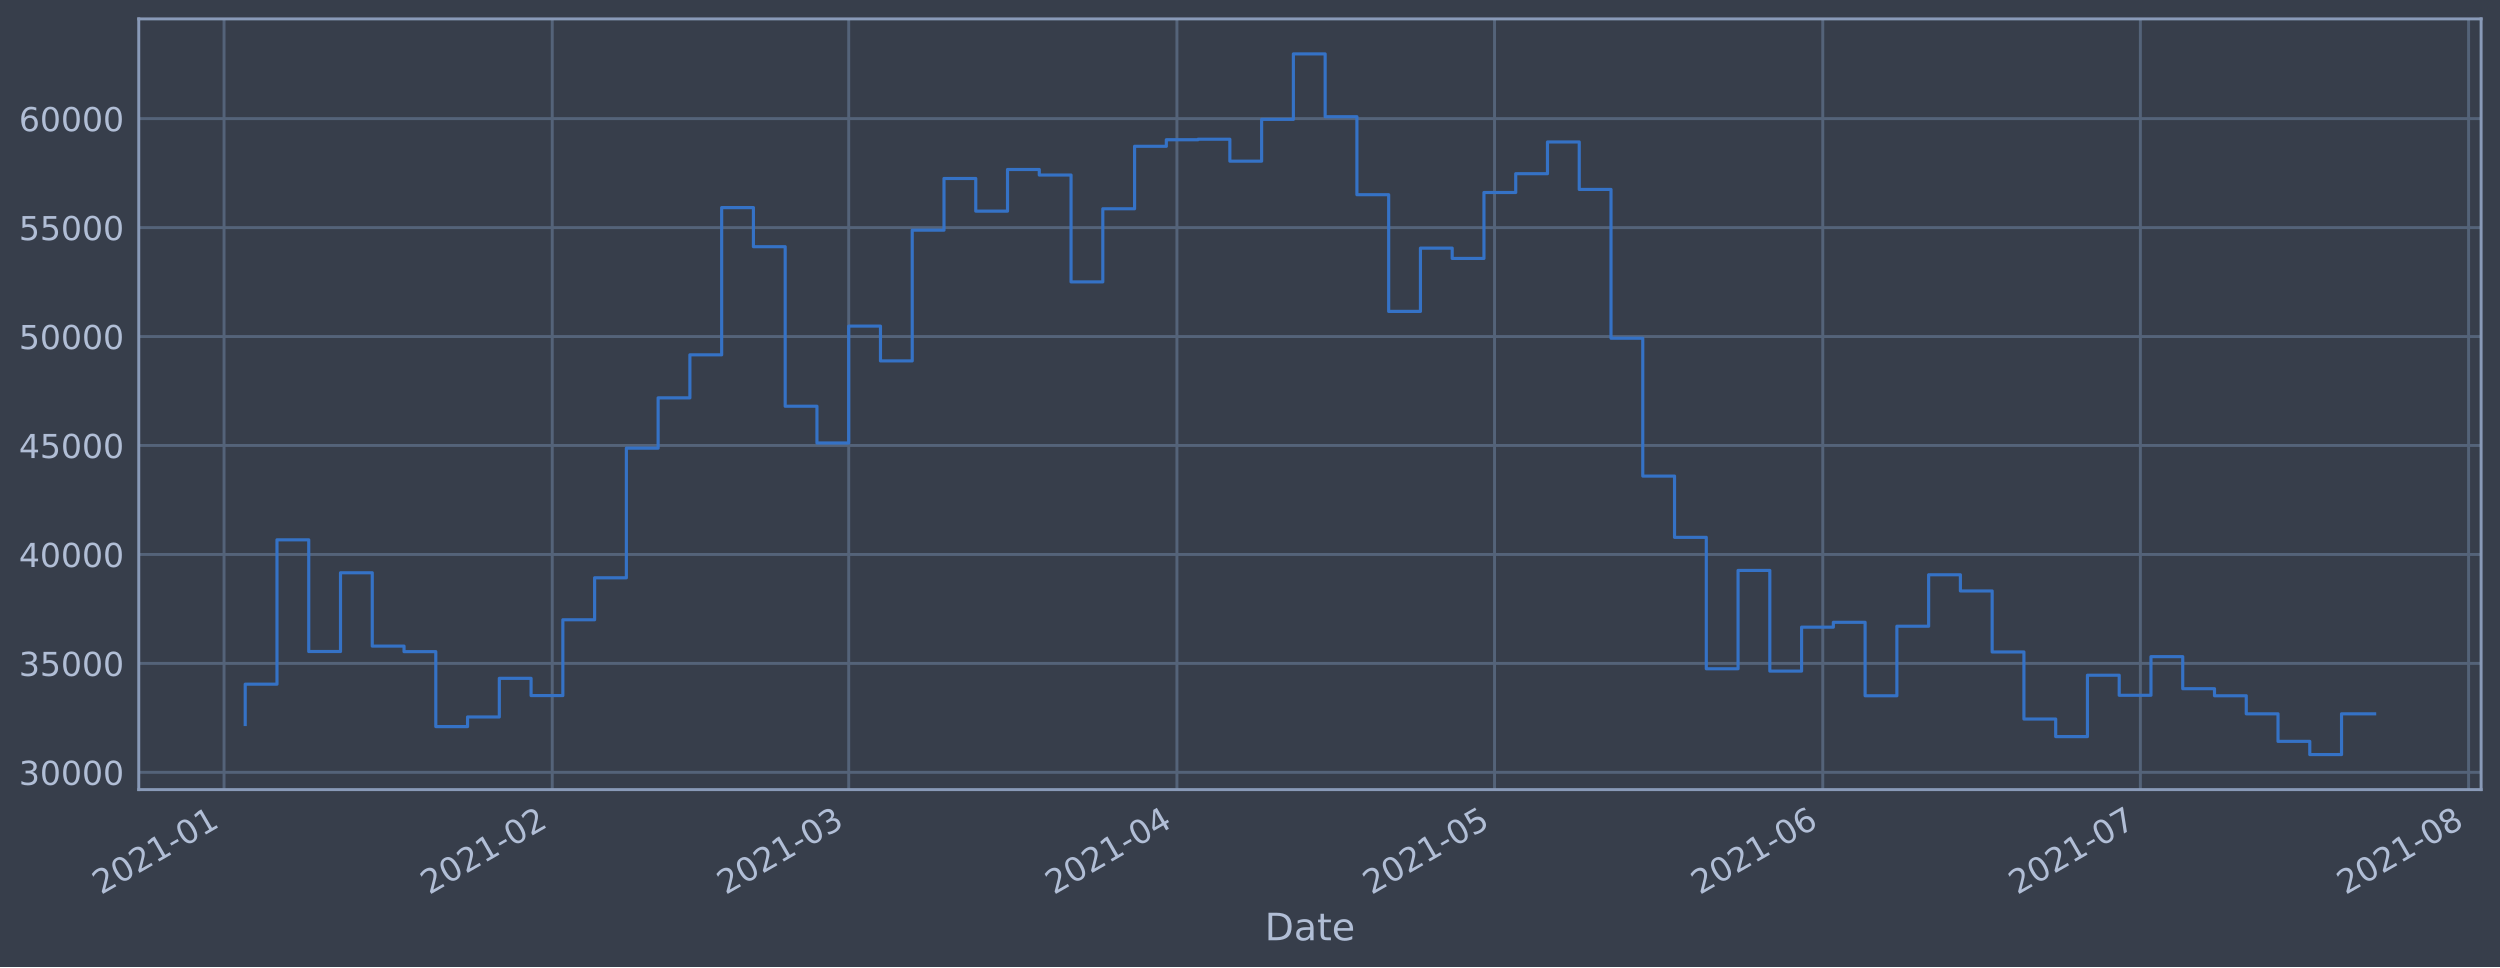
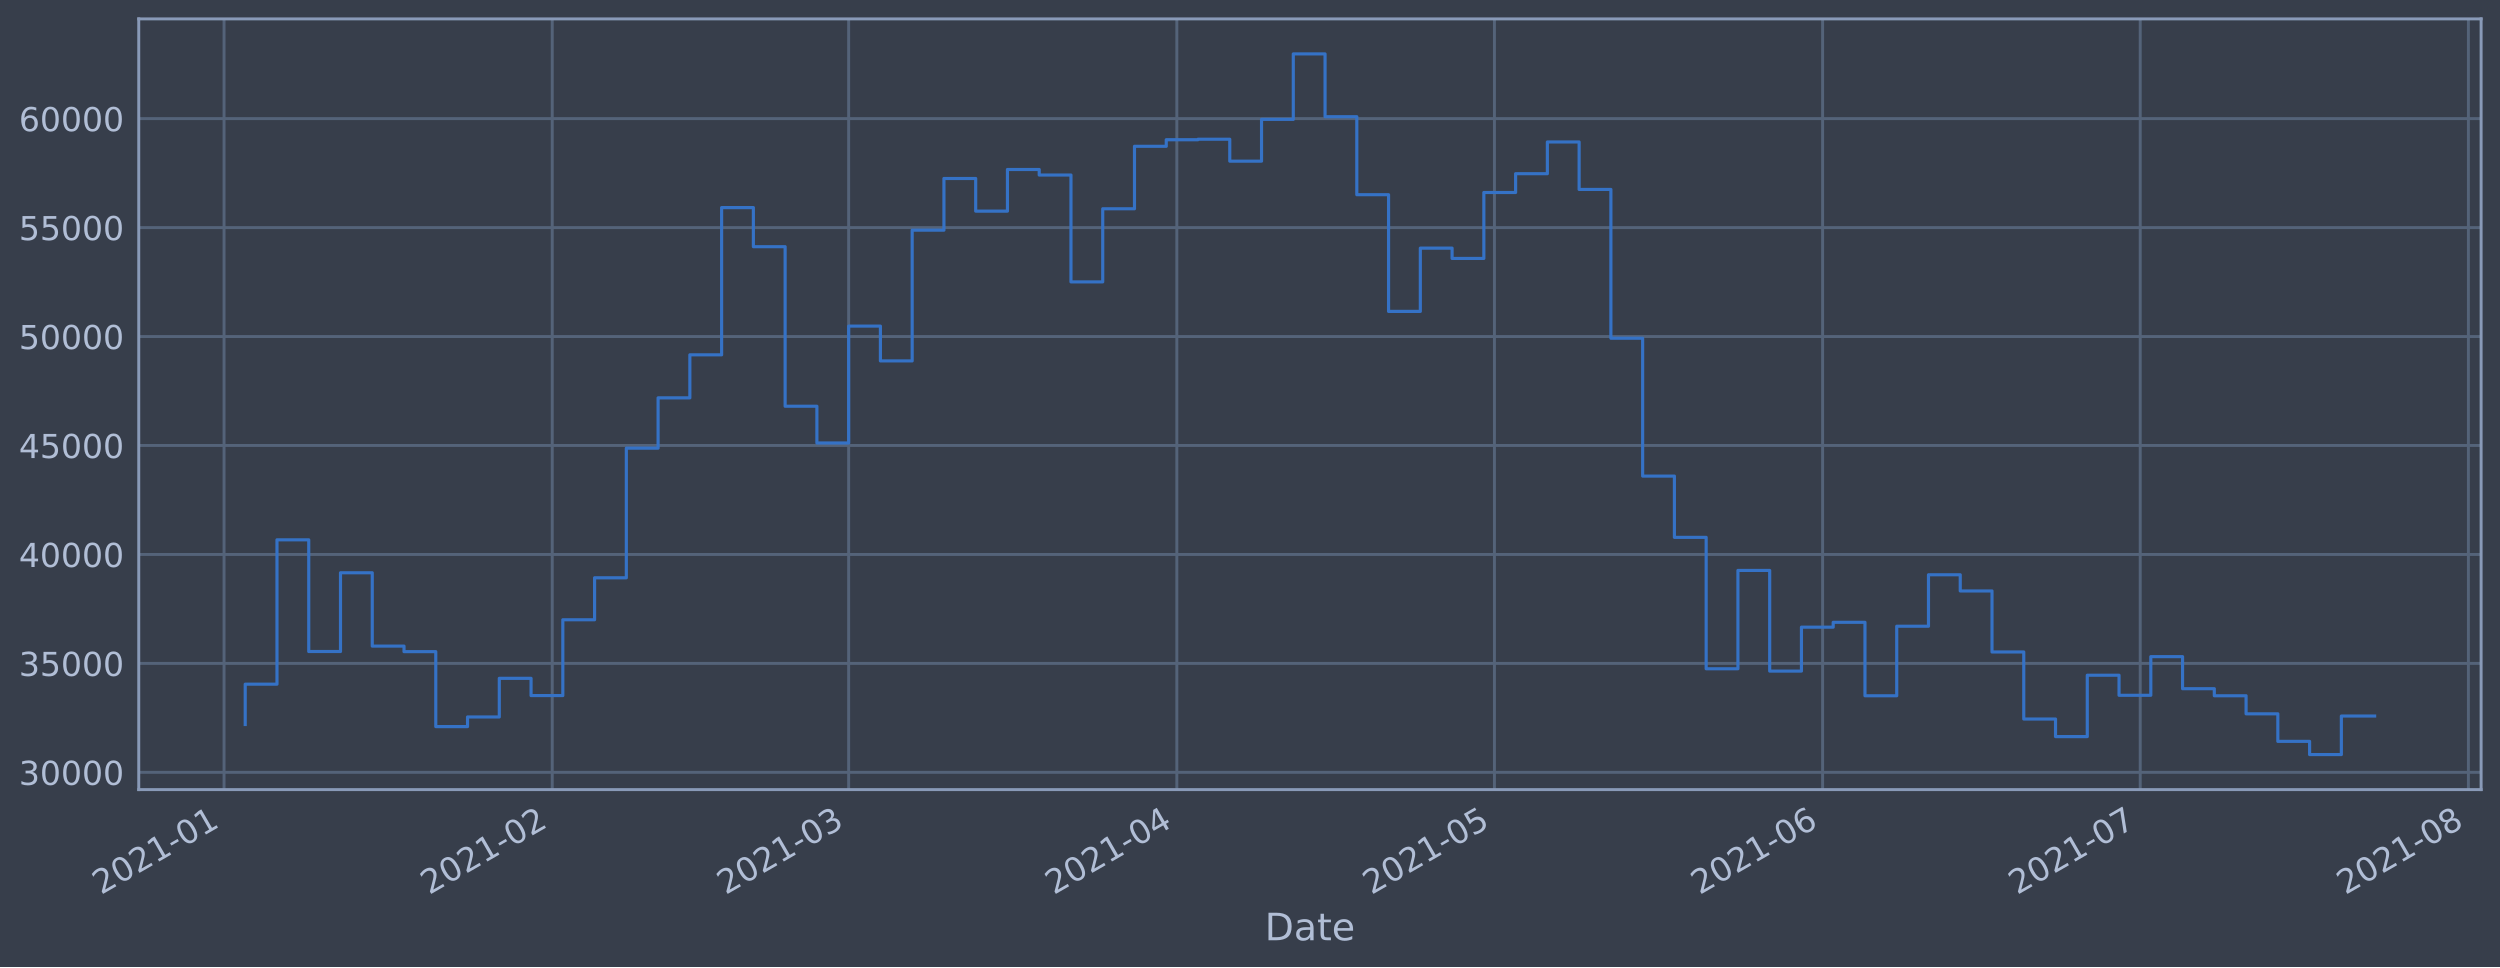
<svg xmlns="http://www.w3.org/2000/svg" xmlns:xlink="http://www.w3.org/1999/xlink" height="368.58pt" version="1.1" viewBox="0 0 952.884 368.58" width="952.884pt">
  <defs>
    <style type="text/css">*{stroke-linecap:butt;stroke-linejoin:round;}</style>
  </defs>
  <g id="figure_1">
    <g id="patch_1">
      <path d="M 0 368.58  L 952.884 368.58  L 952.884 0  L 0 0  z " style="fill:#373e4b;" />
    </g>
    <g id="axes_1">
      <g id="patch_2">
        <path d="M 52.884 300.96  L 945.684 300.96  L 945.684 7.2  L 52.884 7.2  z " style="fill:#373e4b;" />
      </g>
      <g id="matplotlib.axis_1">
        <g id="xtick_1">
          <g id="line2d_1">
-             <path clip-path="url(#p6960f304fc)" d="M 85.395 300.96  L 85.395 7.2  " style="fill:none;stroke:#546379;stroke-linecap:square;stroke-width:1.12;" />
+             <path clip-path="url(#p7ac3638469)" d="M 85.395 300.96  L 85.395 7.2  " style="fill:none;stroke:#546379;stroke-linecap:square;stroke-width:1.12;" />
          </g>
          <g id="line2d_2" />
          <g id="text_1">
-             <g style="fill:#b1bed6;" transform="translate(38.49136 341.1745)rotate(-30)scale(0.126 -0.126)">
+             <g style="fill:#b1bed6;" transform="translate(38.49208 341.1745)rotate(-30)scale(0.126 -0.126)">
              <defs>
                <path d="M 1228 531  L 3431 531  L 3431 0  L 469 0  L 469 531  Q 828 903 1448 1529  Q 2069 2156 2228 2338  Q 2531 2678 2651 2914  Q 2772 3150 2772 3378  Q 2772 3750 2511 3984  Q 2250 4219 1831 4219  Q 1534 4219 1204 4116  Q 875 4013 500 3803  L 500 4441  Q 881 4594 1212 4672  Q 1544 4750 1819 4750  Q 2544 4750 2975 4387  Q 3406 4025 3406 3419  Q 3406 3131 3298 2873  Q 3191 2616 2906 2266  Q 2828 2175 2409 1742  Q 1991 1309 1228 531  z " id="DejaVuSans-32" transform="scale(0.015625)" />
                <path d="M 2034 4250  Q 1547 4250 1301 3770  Q 1056 3291 1056 2328  Q 1056 1369 1301 889  Q 1547 409 2034 409  Q 2525 409 2770 889  Q 3016 1369 3016 2328  Q 3016 3291 2770 3770  Q 2525 4250 2034 4250  z M 2034 4750  Q 2819 4750 3233 4129  Q 3647 3509 3647 2328  Q 3647 1150 3233 529  Q 2819 -91 2034 -91  Q 1250 -91 836 529  Q 422 1150 422 2328  Q 422 3509 836 4129  Q 1250 4750 2034 4750  z " id="DejaVuSans-30" transform="scale(0.015625)" />
                <path d="M 794 531  L 1825 531  L 1825 4091  L 703 3866  L 703 4441  L 1819 4666  L 2450 4666  L 2450 531  L 3481 531  L 3481 0  L 794 0  L 794 531  z " id="DejaVuSans-31" transform="scale(0.015625)" />
                <path d="M 313 2009  L 1997 2009  L 1997 1497  L 313 1497  L 313 2009  z " id="DejaVuSans-2d" transform="scale(0.015625)" />
              </defs>
              <use xlink:href="#DejaVuSans-32" />
              <use x="63.623" xlink:href="#DejaVuSans-30" />
              <use x="127.246" xlink:href="#DejaVuSans-32" />
              <use x="190.869" xlink:href="#DejaVuSans-31" />
              <use x="254.492" xlink:href="#DejaVuSans-2d" />
              <use x="290.576" xlink:href="#DejaVuSans-30" />
              <use x="354.199" xlink:href="#DejaVuSans-31" />
            </g>
          </g>
        </g>
        <g id="xtick_2">
          <g id="line2d_3">
-             <path clip-path="url(#p6960f304fc)" d="M 210.494 300.96  L 210.494 7.2  " style="fill:none;stroke:#546379;stroke-linecap:square;stroke-width:1.12;" />
+             <path clip-path="url(#p7ac3638469)" d="M 210.484 300.96  L 210.484 7.2  " style="fill:none;stroke:#546379;stroke-linecap:square;stroke-width:1.12;" />
          </g>
          <g id="line2d_4" />
          <g id="text_2">
-             <g style="fill:#b1bed6;" transform="translate(163.5909 341.1745)rotate(-30)scale(0.126 -0.126)">
+             <g style="fill:#b1bed6;" transform="translate(163.5804 341.1745)rotate(-30)scale(0.126 -0.126)">
              <use xlink:href="#DejaVuSans-32" />
              <use x="63.623" xlink:href="#DejaVuSans-30" />
              <use x="127.246" xlink:href="#DejaVuSans-32" />
              <use x="190.869" xlink:href="#DejaVuSans-31" />
              <use x="254.492" xlink:href="#DejaVuSans-2d" />
              <use x="290.576" xlink:href="#DejaVuSans-30" />
              <use x="354.199" xlink:href="#DejaVuSans-32" />
            </g>
          </g>
        </g>
        <g id="xtick_3">
          <g id="line2d_5">
-             <path clip-path="url(#p6960f304fc)" d="M 323.487 300.96  L 323.487 7.2  " style="fill:none;stroke:#546379;stroke-linecap:square;stroke-width:1.12;" />
+             <path clip-path="url(#p7ac3638469)" d="M 323.467 300.96  L 323.467 7.2  " style="fill:none;stroke:#546379;stroke-linecap:square;stroke-width:1.12;" />
          </g>
          <g id="line2d_6" />
          <g id="text_3">
-             <g style="fill:#b1bed6;" transform="translate(276.584 341.1745)rotate(-30)scale(0.126 -0.126)">
+             <g style="fill:#b1bed6;" transform="translate(276.5633 341.1745)rotate(-30)scale(0.126 -0.126)">
              <defs>
                <path d="M 2597 2516  Q 3050 2419 3304 2112  Q 3559 1806 3559 1356  Q 3559 666 3084 287  Q 2609 -91 1734 -91  Q 1441 -91 1130 -33  Q 819 25 488 141  L 488 750  Q 750 597 1062 519  Q 1375 441 1716 441  Q 2309 441 2620 675  Q 2931 909 2931 1356  Q 2931 1769 2642 2001  Q 2353 2234 1838 2234  L 1294 2234  L 1294 2753  L 1863 2753  Q 2328 2753 2575 2939  Q 2822 3125 2822 3475  Q 2822 3834 2567 4026  Q 2313 4219 1838 4219  Q 1578 4219 1281 4162  Q 984 4106 628 3988  L 628 4550  Q 988 4650 1302 4700  Q 1616 4750 1894 4750  Q 2613 4750 3031 4423  Q 3450 4097 3450 3541  Q 3450 3153 3228 2886  Q 3006 2619 2597 2516  z " id="DejaVuSans-33" transform="scale(0.015625)" />
              </defs>
              <use xlink:href="#DejaVuSans-32" />
              <use x="63.623" xlink:href="#DejaVuSans-30" />
              <use x="127.246" xlink:href="#DejaVuSans-32" />
              <use x="190.869" xlink:href="#DejaVuSans-31" />
              <use x="254.492" xlink:href="#DejaVuSans-2d" />
              <use x="290.576" xlink:href="#DejaVuSans-30" />
              <use x="354.199" xlink:href="#DejaVuSans-33" />
            </g>
          </g>
        </g>
        <g id="xtick_4">
          <g id="line2d_7">
-             <path clip-path="url(#p6960f304fc)" d="M 448.587 300.96  L 448.587 7.2  " style="fill:none;stroke:#546379;stroke-linecap:square;stroke-width:1.12;" />
+             <path clip-path="url(#p7ac3638469)" d="M 448.555 300.96  L 448.555 7.2  " style="fill:none;stroke:#546379;stroke-linecap:square;stroke-width:1.12;" />
          </g>
          <g id="line2d_8" />
          <g id="text_4">
-             <g style="fill:#b1bed6;" transform="translate(401.6835 341.1745)rotate(-30)scale(0.126 -0.126)">
+             <g style="fill:#b1bed6;" transform="translate(401.6516 341.1745)rotate(-30)scale(0.126 -0.126)">
              <defs>
                <path d="M 2419 4116  L 825 1625  L 2419 1625  L 2419 4116  z M 2253 4666  L 3047 4666  L 3047 1625  L 3713 1625  L 3713 1100  L 3047 1100  L 3047 0  L 2419 0  L 2419 1100  L 313 1100  L 313 1709  L 2253 4666  z " id="DejaVuSans-34" transform="scale(0.015625)" />
              </defs>
              <use xlink:href="#DejaVuSans-32" />
              <use x="63.623" xlink:href="#DejaVuSans-30" />
              <use x="127.246" xlink:href="#DejaVuSans-32" />
              <use x="190.869" xlink:href="#DejaVuSans-31" />
              <use x="254.492" xlink:href="#DejaVuSans-2d" />
              <use x="290.576" xlink:href="#DejaVuSans-30" />
              <use x="354.199" xlink:href="#DejaVuSans-34" />
            </g>
          </g>
        </g>
        <g id="xtick_5">
          <g id="line2d_9">
-             <path clip-path="url(#p6960f304fc)" d="M 569.651 300.96  L 569.651 7.2  " style="fill:none;stroke:#546379;stroke-linecap:square;stroke-width:1.12;" />
+             <path clip-path="url(#p7ac3638469)" d="M 569.608 300.96  L 569.608 7.2  " style="fill:none;stroke:#546379;stroke-linecap:square;stroke-width:1.12;" />
          </g>
          <g id="line2d_10" />
          <g id="text_5">
-             <g style="fill:#b1bed6;" transform="translate(522.7476 341.1745)rotate(-30)scale(0.126 -0.126)">
+             <g style="fill:#b1bed6;" transform="translate(522.7048 341.1745)rotate(-30)scale(0.126 -0.126)">
              <defs>
                <path d="M 691 4666  L 3169 4666  L 3169 4134  L 1269 4134  L 1269 2991  Q 1406 3038 1543 3061  Q 1681 3084 1819 3084  Q 2600 3084 3056 2656  Q 3513 2228 3513 1497  Q 3513 744 3044 326  Q 2575 -91 1722 -91  Q 1428 -91 1123 -41  Q 819 9 494 109  L 494 744  Q 775 591 1075 516  Q 1375 441 1709 441  Q 2250 441 2565 725  Q 2881 1009 2881 1497  Q 2881 1984 2565 2268  Q 2250 2553 1709 2553  Q 1456 2553 1204 2497  Q 953 2441 691 2322  L 691 4666  z " id="DejaVuSans-35" transform="scale(0.015625)" />
              </defs>
              <use xlink:href="#DejaVuSans-32" />
              <use x="63.623" xlink:href="#DejaVuSans-30" />
              <use x="127.246" xlink:href="#DejaVuSans-32" />
              <use x="190.869" xlink:href="#DejaVuSans-31" />
              <use x="254.492" xlink:href="#DejaVuSans-2d" />
              <use x="290.576" xlink:href="#DejaVuSans-30" />
              <use x="354.199" xlink:href="#DejaVuSans-35" />
            </g>
          </g>
        </g>
        <g id="xtick_6">
          <g id="line2d_11">
-             <path clip-path="url(#p6960f304fc)" d="M 694.75 300.96  L 694.75 7.2  " style="fill:none;stroke:#546379;stroke-linecap:square;stroke-width:1.12;" />
+             <path clip-path="url(#p7ac3638469)" d="M 694.696 300.96  L 694.696 7.2  " style="fill:none;stroke:#546379;stroke-linecap:square;stroke-width:1.12;" />
          </g>
          <g id="line2d_12" />
          <g id="text_6">
-             <g style="fill:#b1bed6;" transform="translate(647.8471 341.1745)rotate(-30)scale(0.126 -0.126)">
+             <g style="fill:#b1bed6;" transform="translate(647.7931 341.1745)rotate(-30)scale(0.126 -0.126)">
              <defs>
                <path d="M 2113 2584  Q 1688 2584 1439 2293  Q 1191 2003 1191 1497  Q 1191 994 1439 701  Q 1688 409 2113 409  Q 2538 409 2786 701  Q 3034 994 3034 1497  Q 3034 2003 2786 2293  Q 2538 2584 2113 2584  z M 3366 4563  L 3366 3988  Q 3128 4100 2886 4159  Q 2644 4219 2406 4219  Q 1781 4219 1451 3797  Q 1122 3375 1075 2522  Q 1259 2794 1537 2939  Q 1816 3084 2150 3084  Q 2853 3084 3261 2657  Q 3669 2231 3669 1497  Q 3669 778 3244 343  Q 2819 -91 2113 -91  Q 1303 -91 875 529  Q 447 1150 447 2328  Q 447 3434 972 4092  Q 1497 4750 2381 4750  Q 2619 4750 2861 4703  Q 3103 4656 3366 4563  z " id="DejaVuSans-36" transform="scale(0.015625)" />
              </defs>
              <use xlink:href="#DejaVuSans-32" />
              <use x="63.623" xlink:href="#DejaVuSans-30" />
              <use x="127.246" xlink:href="#DejaVuSans-32" />
              <use x="190.869" xlink:href="#DejaVuSans-31" />
              <use x="254.492" xlink:href="#DejaVuSans-2d" />
              <use x="290.576" xlink:href="#DejaVuSans-30" />
              <use x="354.199" xlink:href="#DejaVuSans-36" />
            </g>
          </g>
        </g>
        <g id="xtick_7">
          <g id="line2d_13">
-             <path clip-path="url(#p6960f304fc)" d="M 815.814 300.96  L 815.814 7.2  " style="fill:none;stroke:#546379;stroke-linecap:square;stroke-width:1.12;" />
+             <path clip-path="url(#p7ac3638469)" d="M 815.75 300.96  L 815.75 7.2  " style="fill:none;stroke:#546379;stroke-linecap:square;stroke-width:1.12;" />
          </g>
          <g id="line2d_14" />
          <g id="text_7">
-             <g style="fill:#b1bed6;" transform="translate(768.9111 341.1745)rotate(-30)scale(0.126 -0.126)">
+             <g style="fill:#b1bed6;" transform="translate(768.8463 341.1745)rotate(-30)scale(0.126 -0.126)">
              <defs>
                <path d="M 525 4666  L 3525 4666  L 3525 4397  L 1831 0  L 1172 0  L 2766 4134  L 525 4134  L 525 4666  z " id="DejaVuSans-37" transform="scale(0.015625)" />
              </defs>
              <use xlink:href="#DejaVuSans-32" />
              <use x="63.623" xlink:href="#DejaVuSans-30" />
              <use x="127.246" xlink:href="#DejaVuSans-32" />
              <use x="190.869" xlink:href="#DejaVuSans-31" />
              <use x="254.492" xlink:href="#DejaVuSans-2d" />
              <use x="290.576" xlink:href="#DejaVuSans-30" />
              <use x="354.199" xlink:href="#DejaVuSans-37" />
            </g>
          </g>
        </g>
        <g id="xtick_8">
          <g id="line2d_15">
-             <path clip-path="url(#p6960f304fc)" d="M 940.914 300.96  L 940.914 7.2  " style="fill:none;stroke:#546379;stroke-linecap:square;stroke-width:1.12;" />
+             <path clip-path="url(#p7ac3638469)" d="M 940.838 300.96  L 940.838 7.2  " style="fill:none;stroke:#546379;stroke-linecap:square;stroke-width:1.12;" />
          </g>
          <g id="line2d_16" />
          <g id="text_8">
-             <g style="fill:#b1bed6;" transform="translate(894.0106 341.1745)rotate(-30)scale(0.126 -0.126)">
+             <g style="fill:#b1bed6;" transform="translate(893.9346 341.1745)rotate(-30)scale(0.126 -0.126)">
              <defs>
                <path d="M 2034 2216  Q 1584 2216 1326 1975  Q 1069 1734 1069 1313  Q 1069 891 1326 650  Q 1584 409 2034 409  Q 2484 409 2743 651  Q 3003 894 3003 1313  Q 3003 1734 2745 1975  Q 2488 2216 2034 2216  z M 1403 2484  Q 997 2584 770 2862  Q 544 3141 544 3541  Q 544 4100 942 4425  Q 1341 4750 2034 4750  Q 2731 4750 3128 4425  Q 3525 4100 3525 3541  Q 3525 3141 3298 2862  Q 3072 2584 2669 2484  Q 3125 2378 3379 2068  Q 3634 1759 3634 1313  Q 3634 634 3220 271  Q 2806 -91 2034 -91  Q 1263 -91 848 271  Q 434 634 434 1313  Q 434 1759 690 2068  Q 947 2378 1403 2484  z M 1172 3481  Q 1172 3119 1398 2916  Q 1625 2713 2034 2713  Q 2441 2713 2670 2916  Q 2900 3119 2900 3481  Q 2900 3844 2670 4047  Q 2441 4250 2034 4250  Q 1625 4250 1398 4047  Q 1172 3844 1172 3481  z " id="DejaVuSans-38" transform="scale(0.015625)" />
              </defs>
              <use xlink:href="#DejaVuSans-32" />
              <use x="63.623" xlink:href="#DejaVuSans-30" />
              <use x="127.246" xlink:href="#DejaVuSans-32" />
              <use x="190.869" xlink:href="#DejaVuSans-31" />
              <use x="254.492" xlink:href="#DejaVuSans-2d" />
              <use x="290.576" xlink:href="#DejaVuSans-30" />
              <use x="354.199" xlink:href="#DejaVuSans-38" />
            </g>
          </g>
        </g>
        <g id="text_9">
          <g style="fill:#b1bed6;" transform="translate(482.0746 358.3856)scale(0.144 -0.144)">
            <defs>
              <path d="M 1259 4147  L 1259 519  L 2022 519  Q 2988 519 3436 956  Q 3884 1394 3884 2338  Q 3884 3275 3436 3711  Q 2988 4147 2022 4147  L 1259 4147  z M 628 4666  L 1925 4666  Q 3281 4666 3915 4102  Q 4550 3538 4550 2338  Q 4550 1131 3912 565  Q 3275 0 1925 0  L 628 0  L 628 4666  z " id="DejaVuSans-44" transform="scale(0.015625)" />
              <path d="M 2194 1759  Q 1497 1759 1228 1600  Q 959 1441 959 1056  Q 959 750 1161 570  Q 1363 391 1709 391  Q 2188 391 2477 730  Q 2766 1069 2766 1631  L 2766 1759  L 2194 1759  z M 3341 1997  L 3341 0  L 2766 0  L 2766 531  Q 2569 213 2275 61  Q 1981 -91 1556 -91  Q 1019 -91 701 211  Q 384 513 384 1019  Q 384 1609 779 1909  Q 1175 2209 1959 2209  L 2766 2209  L 2766 2266  Q 2766 2663 2505 2880  Q 2244 3097 1772 3097  Q 1472 3097 1187 3025  Q 903 2953 641 2809  L 641 3341  Q 956 3463 1253 3523  Q 1550 3584 1831 3584  Q 2591 3584 2966 3190  Q 3341 2797 3341 1997  z " id="DejaVuSans-61" transform="scale(0.015625)" />
              <path d="M 1172 4494  L 1172 3500  L 2356 3500  L 2356 3053  L 1172 3053  L 1172 1153  Q 1172 725 1289 603  Q 1406 481 1766 481  L 2356 481  L 2356 0  L 1766 0  Q 1100 0 847 248  Q 594 497 594 1153  L 594 3053  L 172 3053  L 172 3500  L 594 3500  L 594 4494  L 1172 4494  z " id="DejaVuSans-74" transform="scale(0.015625)" />
              <path d="M 3597 1894  L 3597 1613  L 953 1613  Q 991 1019 1311 708  Q 1631 397 2203 397  Q 2534 397 2845 478  Q 3156 559 3463 722  L 3463 178  Q 3153 47 2828 -22  Q 2503 -91 2169 -91  Q 1331 -91 842 396  Q 353 884 353 1716  Q 353 2575 817 3079  Q 1281 3584 2069 3584  Q 2775 3584 3186 3129  Q 3597 2675 3597 1894  z M 3022 2063  Q 3016 2534 2758 2815  Q 2500 3097 2075 3097  Q 1594 3097 1305 2825  Q 1016 2553 972 2059  L 3022 2063  z " id="DejaVuSans-65" transform="scale(0.015625)" />
            </defs>
            <use xlink:href="#DejaVuSans-44" />
            <use x="77.002" xlink:href="#DejaVuSans-61" />
            <use x="138.281" xlink:href="#DejaVuSans-74" />
            <use x="177.49" xlink:href="#DejaVuSans-65" />
          </g>
        </g>
      </g>
      <g id="matplotlib.axis_2">
        <g id="ytick_1">
          <g id="line2d_17">
-             <path clip-path="url(#p6960f304fc)" d="M 52.884 294.384  L 945.684 294.384  " style="fill:none;stroke:#546379;stroke-linecap:square;stroke-width:1.12;" />
+             <path clip-path="url(#p7ac3638469)" d="M 52.884 294.384  L 945.684 294.384  " style="fill:none;stroke:#546379;stroke-linecap:square;stroke-width:1.12;" />
          </g>
          <g id="line2d_18" />
          <g id="text_10">
            <g style="fill:#b1bed6;" transform="translate(7.2 299.1712)scale(0.126 -0.126)">
              <use xlink:href="#DejaVuSans-33" />
              <use x="63.623" xlink:href="#DejaVuSans-30" />
              <use x="127.246" xlink:href="#DejaVuSans-30" />
              <use x="190.869" xlink:href="#DejaVuSans-30" />
              <use x="254.492" xlink:href="#DejaVuSans-30" />
            </g>
          </g>
        </g>
        <g id="ytick_2">
          <g id="line2d_19">
-             <path clip-path="url(#p6960f304fc)" d="M 52.884 252.856  L 945.684 252.856  " style="fill:none;stroke:#546379;stroke-linecap:square;stroke-width:1.12;" />
+             <path clip-path="url(#p7ac3638469)" d="M 52.884 252.856  L 945.684 252.856  " style="fill:none;stroke:#546379;stroke-linecap:square;stroke-width:1.12;" />
          </g>
          <g id="line2d_20" />
          <g id="text_11">
            <g style="fill:#b1bed6;" transform="translate(7.2 257.6428)scale(0.126 -0.126)">
              <use xlink:href="#DejaVuSans-33" />
              <use x="63.623" xlink:href="#DejaVuSans-35" />
              <use x="127.246" xlink:href="#DejaVuSans-30" />
              <use x="190.869" xlink:href="#DejaVuSans-30" />
              <use x="254.492" xlink:href="#DejaVuSans-30" />
            </g>
          </g>
        </g>
        <g id="ytick_3">
          <g id="line2d_21">
-             <path clip-path="url(#p6960f304fc)" d="M 52.884 211.327  L 945.684 211.327  " style="fill:none;stroke:#546379;stroke-linecap:square;stroke-width:1.12;" />
+             <path clip-path="url(#p7ac3638469)" d="M 52.884 211.327  L 945.684 211.327  " style="fill:none;stroke:#546379;stroke-linecap:square;stroke-width:1.12;" />
          </g>
          <g id="line2d_22" />
          <g id="text_12">
            <g style="fill:#b1bed6;" transform="translate(7.2 216.1143)scale(0.126 -0.126)">
              <use xlink:href="#DejaVuSans-34" />
              <use x="63.623" xlink:href="#DejaVuSans-30" />
              <use x="127.246" xlink:href="#DejaVuSans-30" />
              <use x="190.869" xlink:href="#DejaVuSans-30" />
              <use x="254.492" xlink:href="#DejaVuSans-30" />
            </g>
          </g>
        </g>
        <g id="ytick_4">
          <g id="line2d_23">
-             <path clip-path="url(#p6960f304fc)" d="M 52.884 169.799  L 945.684 169.799  " style="fill:none;stroke:#546379;stroke-linecap:square;stroke-width:1.12;" />
+             <path clip-path="url(#p7ac3638469)" d="M 52.884 169.799  L 945.684 169.799  " style="fill:none;stroke:#546379;stroke-linecap:square;stroke-width:1.12;" />
          </g>
          <g id="line2d_24" />
          <g id="text_13">
            <g style="fill:#b1bed6;" transform="translate(7.2 174.5858)scale(0.126 -0.126)">
              <use xlink:href="#DejaVuSans-34" />
              <use x="63.623" xlink:href="#DejaVuSans-35" />
              <use x="127.246" xlink:href="#DejaVuSans-30" />
              <use x="190.869" xlink:href="#DejaVuSans-30" />
              <use x="254.492" xlink:href="#DejaVuSans-30" />
            </g>
          </g>
        </g>
        <g id="ytick_5">
          <g id="line2d_25">
-             <path clip-path="url(#p6960f304fc)" d="M 52.884 128.27  L 945.684 128.27  " style="fill:none;stroke:#546379;stroke-linecap:square;stroke-width:1.12;" />
+             <path clip-path="url(#p7ac3638469)" d="M 52.884 128.27  L 945.684 128.27  " style="fill:none;stroke:#546379;stroke-linecap:square;stroke-width:1.12;" />
          </g>
          <g id="line2d_26" />
          <g id="text_14">
            <g style="fill:#b1bed6;" transform="translate(7.2 133.0573)scale(0.126 -0.126)">
              <use xlink:href="#DejaVuSans-35" />
              <use x="63.623" xlink:href="#DejaVuSans-30" />
              <use x="127.246" xlink:href="#DejaVuSans-30" />
              <use x="190.869" xlink:href="#DejaVuSans-30" />
              <use x="254.492" xlink:href="#DejaVuSans-30" />
            </g>
          </g>
        </g>
        <g id="ytick_6">
          <g id="line2d_27">
-             <path clip-path="url(#p6960f304fc)" d="M 52.884 86.742  L 945.684 86.742  " style="fill:none;stroke:#546379;stroke-linecap:square;stroke-width:1.12;" />
+             <path clip-path="url(#p7ac3638469)" d="M 52.884 86.742  L 945.684 86.742  " style="fill:none;stroke:#546379;stroke-linecap:square;stroke-width:1.12;" />
          </g>
          <g id="line2d_28" />
          <g id="text_15">
            <g style="fill:#b1bed6;" transform="translate(7.2 91.52883)scale(0.126 -0.126)">
              <use xlink:href="#DejaVuSans-35" />
              <use x="63.623" xlink:href="#DejaVuSans-35" />
              <use x="127.246" xlink:href="#DejaVuSans-30" />
              <use x="190.869" xlink:href="#DejaVuSans-30" />
              <use x="254.492" xlink:href="#DejaVuSans-30" />
            </g>
          </g>
        </g>
        <g id="ytick_7">
          <g id="line2d_29">
-             <path clip-path="url(#p6960f304fc)" d="M 52.884 45.213  L 945.684 45.213  " style="fill:none;stroke:#546379;stroke-linecap:square;stroke-width:1.12;" />
+             <path clip-path="url(#p7ac3638469)" d="M 52.884 45.213  L 945.684 45.213  " style="fill:none;stroke:#546379;stroke-linecap:square;stroke-width:1.12;" />
          </g>
          <g id="line2d_30" />
          <g id="text_16">
            <g style="fill:#b1bed6;" transform="translate(7.2 50.00035)scale(0.126 -0.126)">
              <use xlink:href="#DejaVuSans-36" />
              <use x="63.623" xlink:href="#DejaVuSans-30" />
              <use x="127.246" xlink:href="#DejaVuSans-30" />
              <use x="190.869" xlink:href="#DejaVuSans-30" />
              <use x="254.492" xlink:href="#DejaVuSans-30" />
            </g>
          </g>
        </g>
      </g>
      <g id="line2d_31">
-         <path clip-path="url(#p6960f304fc)" d="M 93.466 276.149  L 93.466 260.774  L 105.572 260.774  L 105.572 205.76  L 117.678 205.76  L 117.678 248.33  L 129.785 248.33  L 129.785 218.317  L 141.891 218.317  L 141.891 246.269  L 153.998 246.269  L 153.998 248.379  L 166.104 248.379  L 166.104 276.944  L 178.21 276.944  L 178.21 273.273  L 190.317 273.273  L 190.317 258.551  L 202.423 258.551  L 202.423 265.124  L 214.53 265.124  L 214.53 236.227  L 226.636 236.227  L 226.636 220.23  L 238.742 220.23  L 238.742 170.811  L 250.849 170.811  L 250.849 151.649  L 262.955 151.649  L 262.955 135.246  L 275.062 135.246  L 275.062 79.13  L 287.168 79.13  L 287.168 94.023  L 299.274 94.023  L 299.274 154.845  L 311.381 154.845  L 311.381 168.853  L 323.487 168.853  L 323.487 124.303  L 335.594 124.303  L 335.594 137.559  L 347.7 137.559  L 347.7 87.726  L 359.806 87.726  L 359.806 68.027  L 371.913 68.027  L 371.913 80.473  L 384.019 80.473  L 384.019 64.6  L 396.126 64.6  L 396.126 66.715  L 408.232 66.715  L 408.232 107.438  L 420.339 107.438  L 420.339 79.566  L 432.445 79.566  L 432.445 55.76  L 444.551 55.76  L 444.551 53.259  L 456.658 53.259  L 456.658 53.07  L 468.764 53.07  L 468.764 61.421  L 480.871 61.421  L 480.871 45.505  L 492.977 45.505  L 492.977 20.553  L 505.083 20.553  L 505.083 44.49  L 517.19 44.49  L 517.19 74.218  L 529.296 74.218  L 529.296 118.693  L 541.403 118.693  L 541.403 94.577  L 553.509 94.577  L 553.509 98.501  L 565.615 98.501  L 565.615 73.366  L 577.722 73.366  L 577.722 66.2  L 589.828 66.2  L 589.828 54.11  L 601.935 54.11  L 601.935 72.207  L 614.041 72.207  L 614.041 128.914  L 626.147 128.914  L 626.147 181.458  L 638.254 181.458  L 638.254 204.813  L 650.36 204.813  L 650.36 254.894  L 662.467 254.894  L 662.467 217.423  L 674.573 217.423  L 674.573 255.782  L 686.679 255.782  L 686.679 239.046  L 698.786 239.046  L 698.786 237.195  L 710.892 237.195  L 710.892 265.191  L 722.999 265.191  L 722.999 238.698  L 735.105 238.698  L 735.105 219.078  L 747.211 219.078  L 747.211 225.24  L 759.318 225.24  L 759.318 248.502  L 771.424 248.502  L 771.424 274.055  L 783.531 274.055  L 783.531 280.758  L 795.637 280.758  L 795.637 257.368  L 807.743 257.368  L 807.743 265.008  L 819.85 265.008  L 819.85 250.287  L 831.956 250.287  L 831.956 262.498  L 844.063 262.498  L 844.063 265.185  L 856.169 265.185  L 856.169 272.07  L 868.275 272.07  L 868.275 282.58  L 880.382 282.58  L 880.382 287.607  L 892.488 287.607  L 892.488 272.071  L 905.102 272.071  L 905.102 272.071  " style="fill:none;stroke:#3572c6;stroke-linecap:square;stroke-width:1.2;" />
+         <path clip-path="url(#p7ac3638469)" d="M 93.466 276.149  L 93.466 260.774  L 105.571 260.774  L 105.571 205.76  L 117.676 205.76  L 117.676 248.33  L 129.782 248.33  L 129.782 218.317  L 141.887 218.317  L 141.887 246.269  L 153.992 246.269  L 153.992 248.379  L 166.097 248.379  L 166.097 276.944  L 178.203 276.944  L 178.203 273.273  L 190.308 273.273  L 190.308 258.551  L 202.413 258.551  L 202.413 265.124  L 214.519 265.124  L 214.519 236.227  L 226.624 236.227  L 226.624 220.23  L 238.729 220.23  L 238.729 170.811  L 250.835 170.811  L 250.835 151.649  L 262.94 151.649  L 262.94 135.246  L 275.045 135.246  L 275.045 79.13  L 287.151 79.13  L 287.151 94.023  L 299.256 94.023  L 299.256 154.845  L 311.361 154.845  L 311.361 168.853  L 323.467 168.853  L 323.467 124.303  L 335.572 124.303  L 335.572 137.559  L 347.677 137.559  L 347.677 87.726  L 359.783 87.726  L 359.783 68.027  L 371.888 68.027  L 371.888 80.473  L 383.993 80.473  L 383.993 64.6  L 396.099 64.6  L 396.099 66.715  L 408.204 66.715  L 408.204 107.438  L 420.309 107.438  L 420.309 79.566  L 432.414 79.566  L 432.414 55.76  L 444.52 55.76  L 444.52 53.259  L 456.625 53.259  L 456.625 53.07  L 468.73 53.07  L 468.73 61.421  L 480.836 61.421  L 480.836 45.505  L 492.941 45.505  L 492.941 20.553  L 505.046 20.553  L 505.046 44.49  L 517.152 44.49  L 517.152 74.218  L 529.257 74.218  L 529.257 118.693  L 541.362 118.693  L 541.362 94.577  L 553.468 94.577  L 553.468 98.501  L 565.573 98.501  L 565.573 73.366  L 577.678 73.366  L 577.678 66.2  L 589.784 66.2  L 589.784 54.11  L 601.889 54.11  L 601.889 72.207  L 613.994 72.207  L 613.994 128.914  L 626.1 128.914  L 626.1 181.458  L 638.205 181.458  L 638.205 204.813  L 650.31 204.813  L 650.31 254.894  L 662.416 254.894  L 662.416 217.423  L 674.521 217.423  L 674.521 255.782  L 686.626 255.782  L 686.626 239.046  L 698.731 239.046  L 698.731 237.195  L 710.837 237.195  L 710.837 265.191  L 722.942 265.191  L 722.942 238.698  L 735.047 238.698  L 735.047 219.078  L 747.153 219.078  L 747.153 225.24  L 759.258 225.24  L 759.258 248.502  L 771.363 248.502  L 771.363 274.055  L 783.469 274.055  L 783.469 280.758  L 795.574 280.758  L 795.574 257.368  L 807.679 257.368  L 807.679 265.008  L 819.785 265.008  L 819.785 250.287  L 831.89 250.287  L 831.89 262.498  L 843.995 262.498  L 843.995 265.185  L 856.101 265.185  L 856.101 272.07  L 868.206 272.07  L 868.206 282.58  L 880.311 282.58  L 880.311 287.607  L 892.417 287.607  L 892.417 272.926  L 905.102 272.926  L 905.102 272.926  " style="fill:none;stroke:#3572c6;stroke-linecap:square;stroke-width:1.2;" />
      </g>
      <g id="patch_3">
        <path d="M 52.884 300.96  L 52.884 7.2  " style="fill:none;stroke:#899ab8;stroke-linecap:square;stroke-linejoin:miter;stroke-width:1.12;" />
      </g>
      <g id="patch_4">
        <path d="M 945.684 300.96  L 945.684 7.2  " style="fill:none;stroke:#899ab8;stroke-linecap:square;stroke-linejoin:miter;stroke-width:1.12;" />
      </g>
      <g id="patch_5">
        <path d="M 52.884 300.96  L 945.684 300.96  " style="fill:none;stroke:#899ab8;stroke-linecap:square;stroke-linejoin:miter;stroke-width:1.12;" />
      </g>
      <g id="patch_6">
        <path d="M 52.884 7.2  L 945.684 7.2  " style="fill:none;stroke:#899ab8;stroke-linecap:square;stroke-linejoin:miter;stroke-width:1.12;" />
      </g>
    </g>
  </g>
  <defs>
-     <clipPath id="p6960f304fc">
+     <clipPath id="p7ac3638469">
      <rect height="293.76" width="892.8" x="52.884" y="7.2" />
    </clipPath>
  </defs>
</svg>
